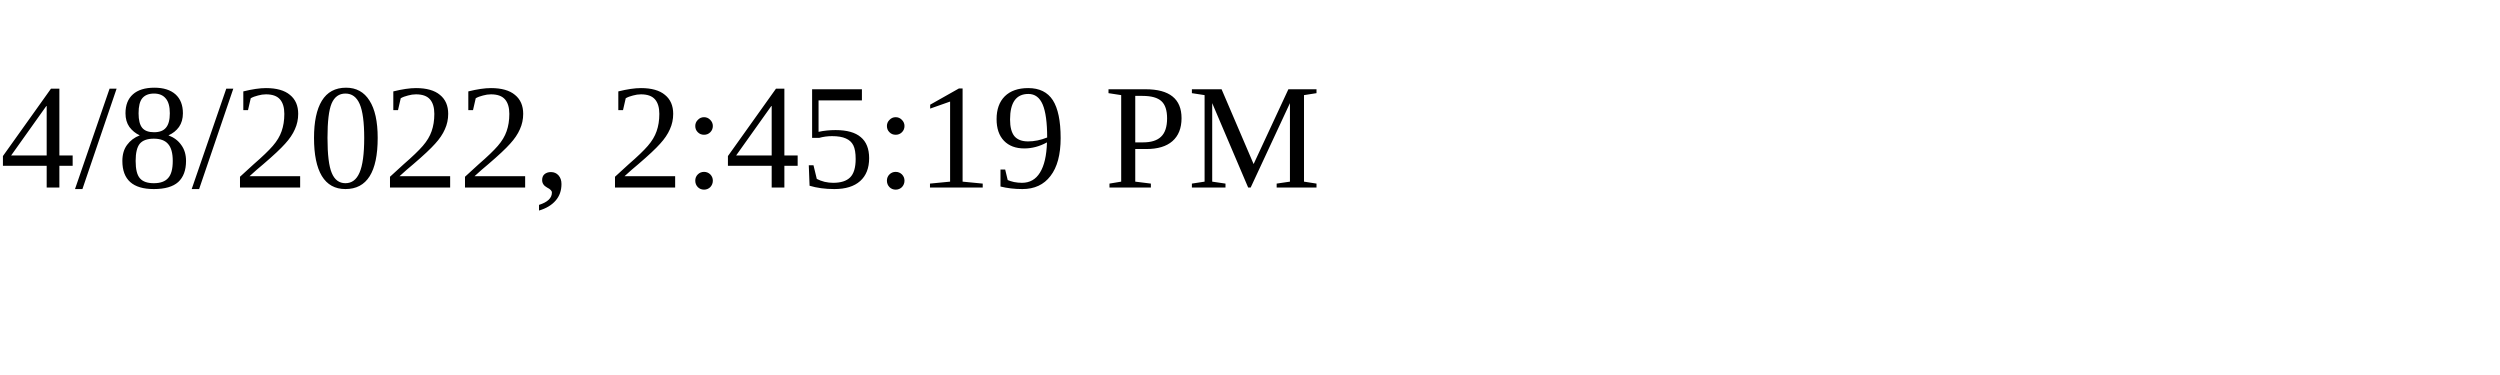
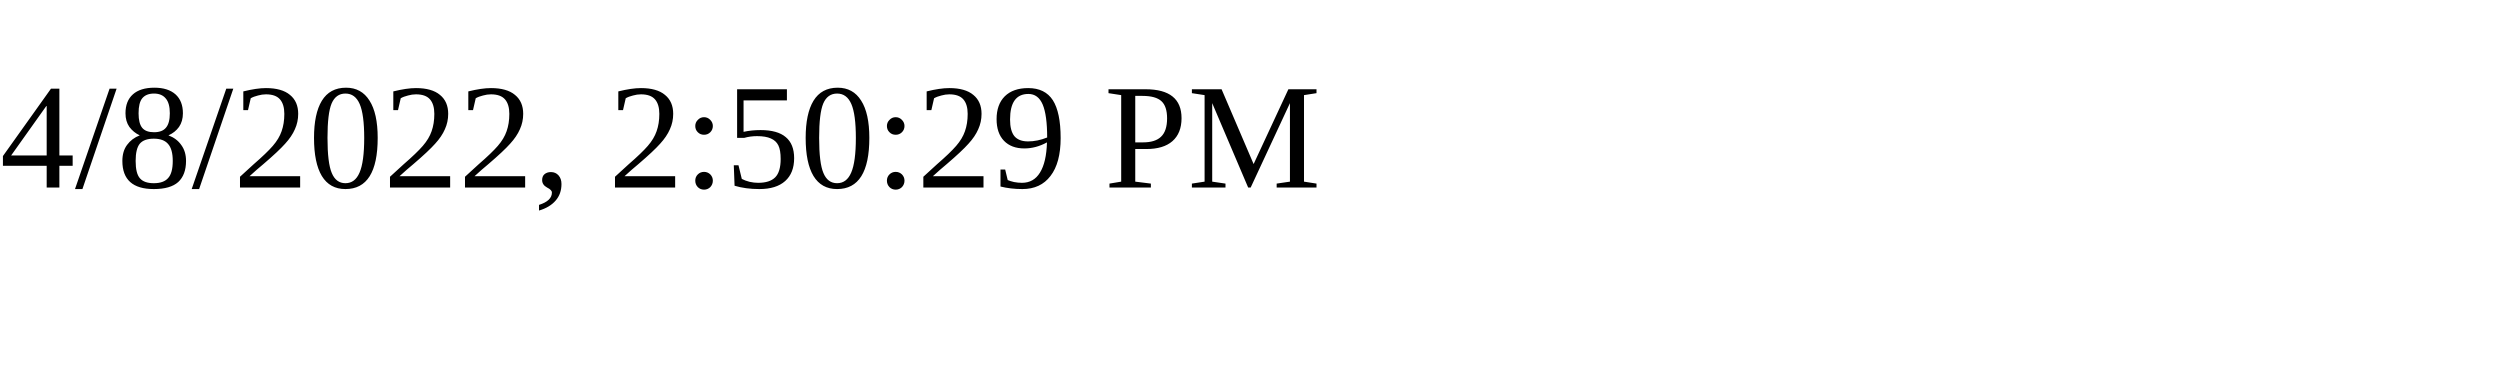
<svg xmlns="http://www.w3.org/2000/svg" height="30" width="200">
-   <text x="0" y="15">4/8/2022, 2:45:19 PM</text>
+   <text x="0" y="15">4/8/2022, 2:50:29 PM</text>
</svg>
